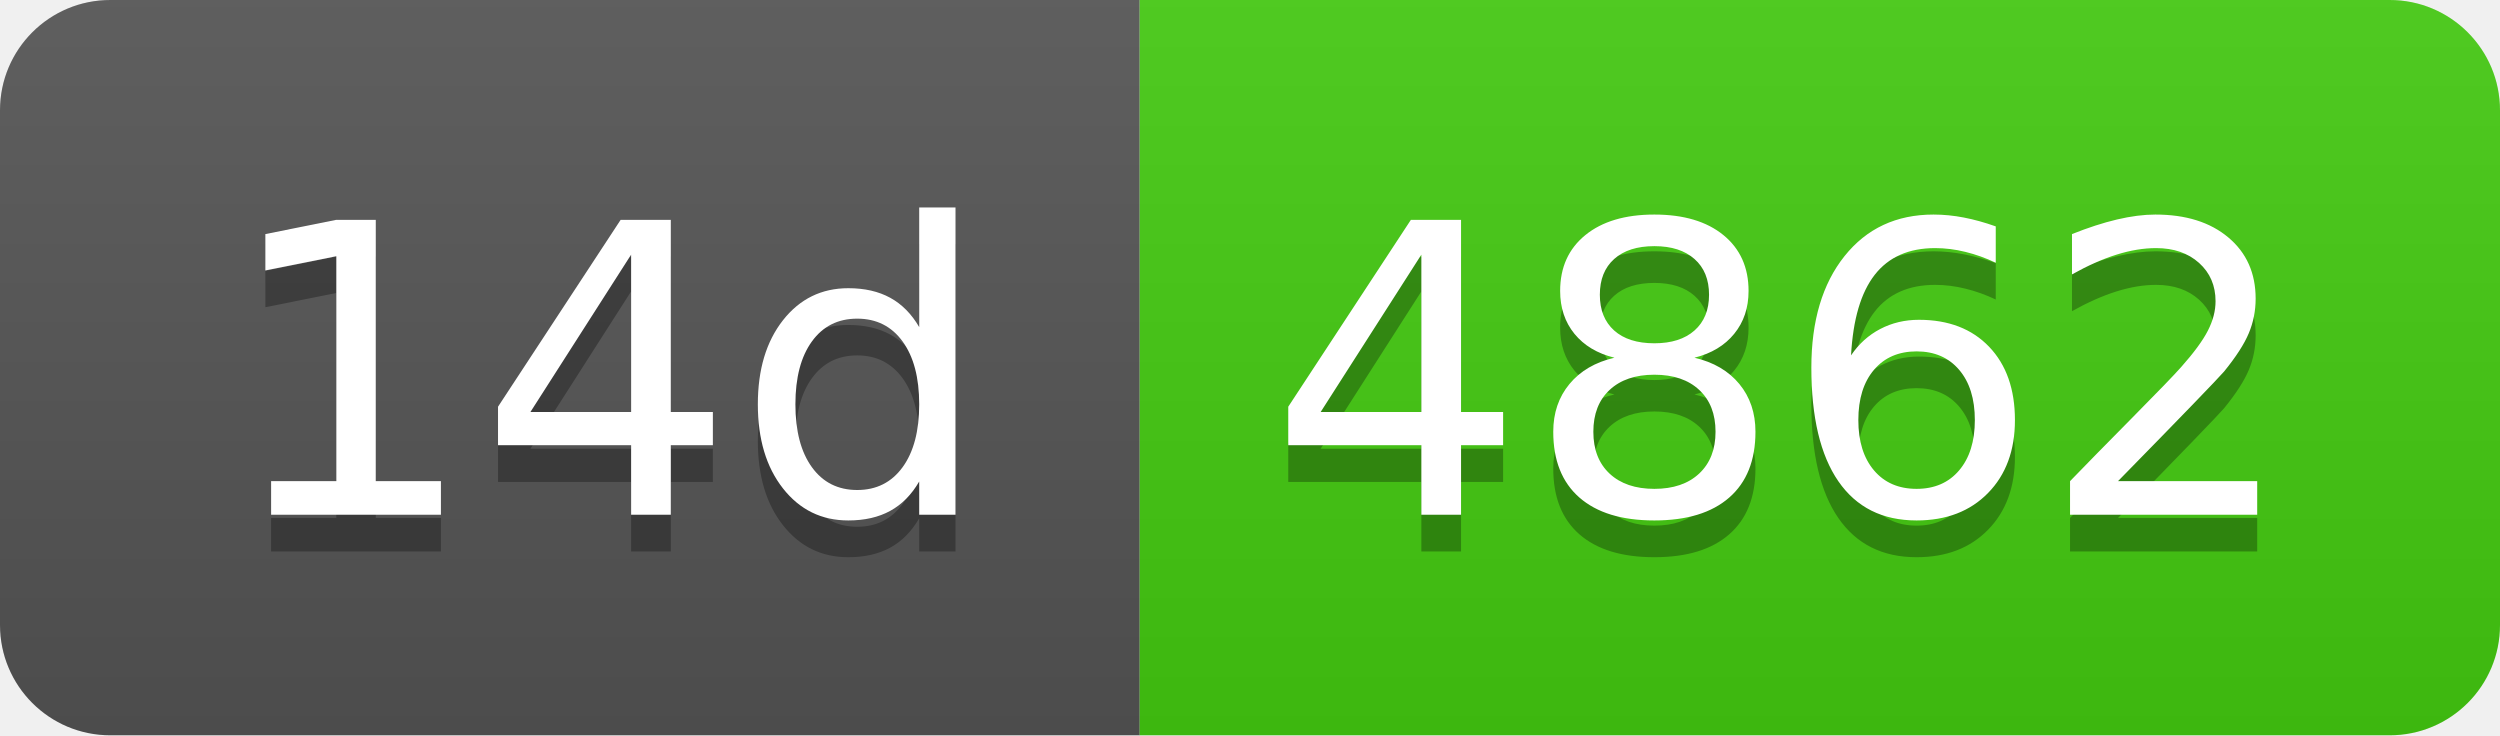
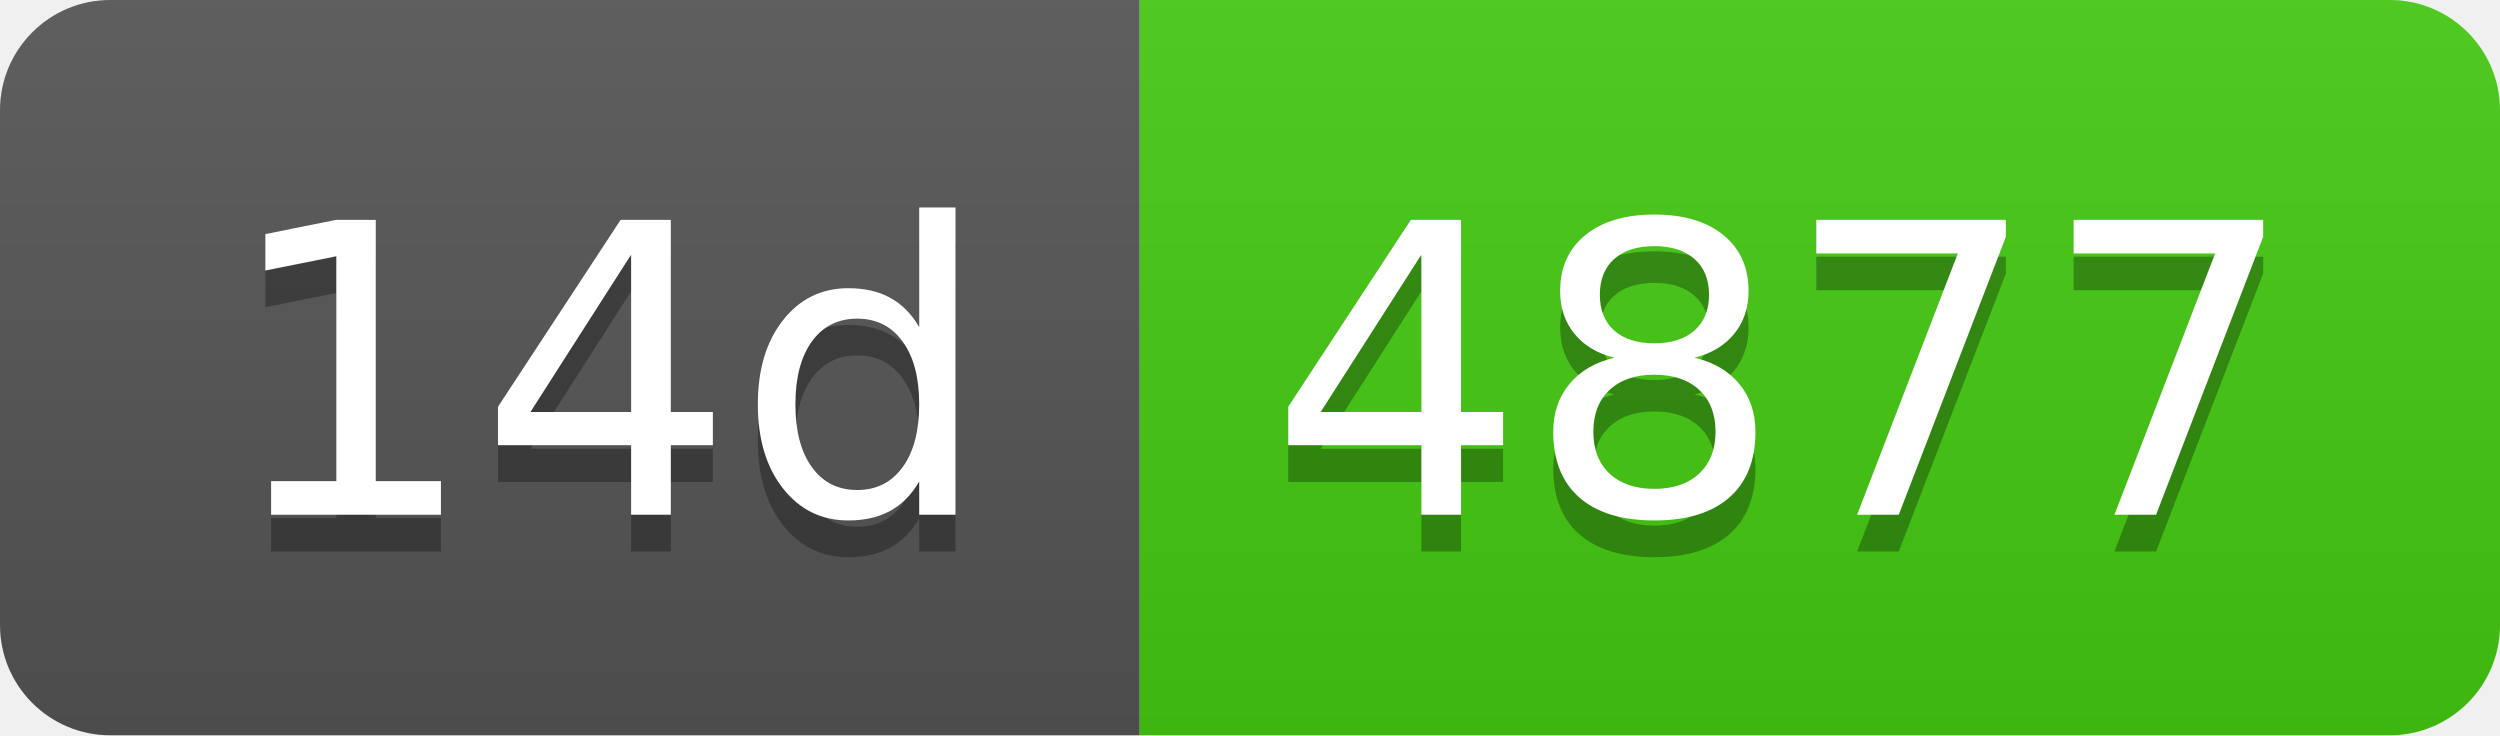
- <svg xmlns="http://www.w3.org/2000/svg" width="68" height="20" role="img" aria-label="14d: 4862">
+ <svg xmlns="http://www.w3.org/2000/svg" width="68" height="20" role="img" aria-label="14d: 4877">
  <linearGradient id="s" x2="0" y2="100%">
    <stop offset="0" stop-color="#bbb" stop-opacity=".1" />
    <stop offset="1" stop-opacity=".1" />
  </linearGradient>
  <clipPath id="r">
    <rect width="68" height="20" rx="3" fill="#fff" />
  </clipPath>
  <g clip-path="url(#r)">
    <rect width="31" height="20" fill="#555" />
    <rect x="31" width="37" height="20" fill="#4c1" />
    <rect width="68" height="20" fill="url(#s)" />
  </g>
  <g fill="#fff" text-anchor="middle" font-family="Verdana,Geneva,DejaVu Sans,sans-serif" text-rendering="geometricPrecision" font-size="110">
    <text aria-hidden="true" x="165" y="150" fill="#010101" fill-opacity=".3" transform="scale(.1)" textLength="210">14d</text>
    <text x="165" y="140" transform="scale(.1)" fill="#fff" textLength="210">14d</text>
-     <text aria-hidden="true" x="485" y="150" fill="#010101" fill-opacity=".3" transform="scale(.1)" textLength="270">4862</text>
-     <text x="485" y="140" transform="scale(.1)" fill="#fff" textLength="270">4862</text>
+     <text aria-hidden="true" x="485" y="150" fill="#010101" fill-opacity=".3" transform="scale(.1)" textLength="270">4877</text>
+     <text x="485" y="140" transform="scale(.1)" fill="#fff" textLength="270">4877</text>
  </g>
</svg>
